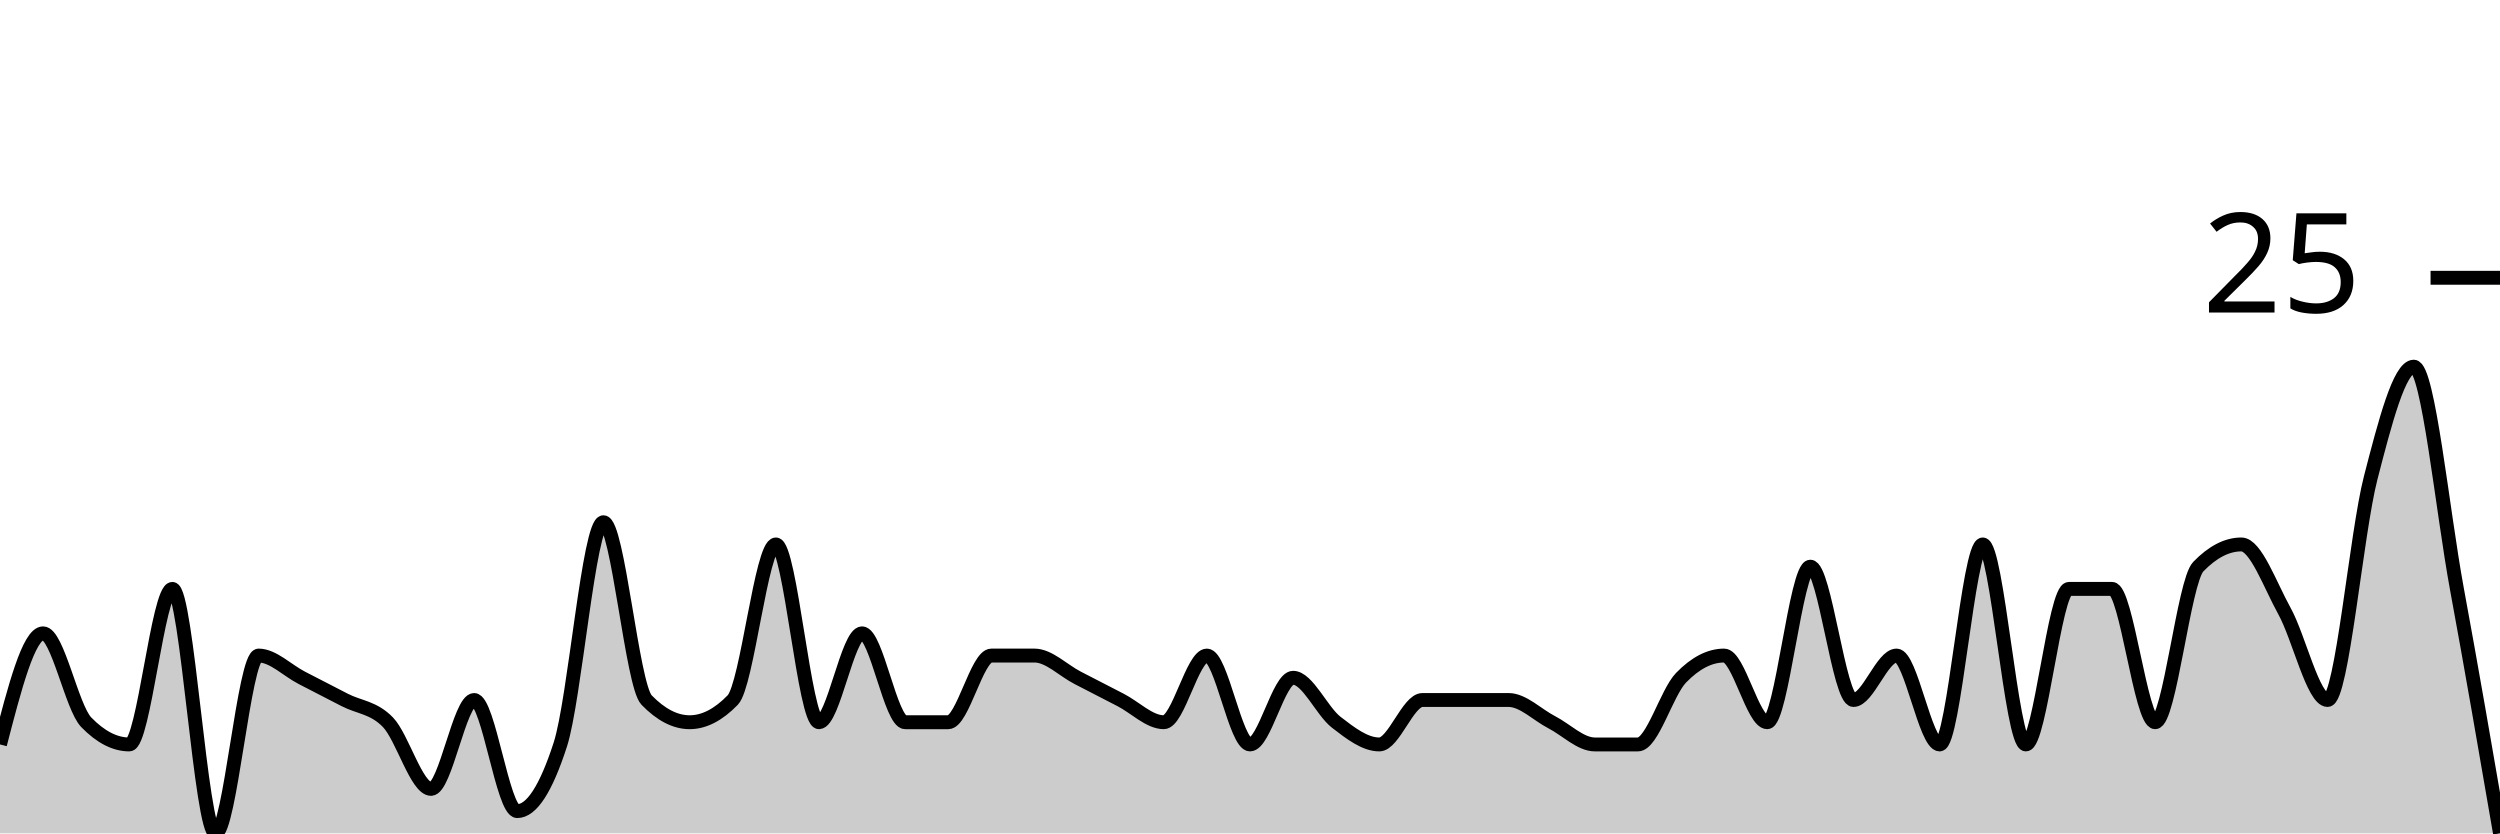
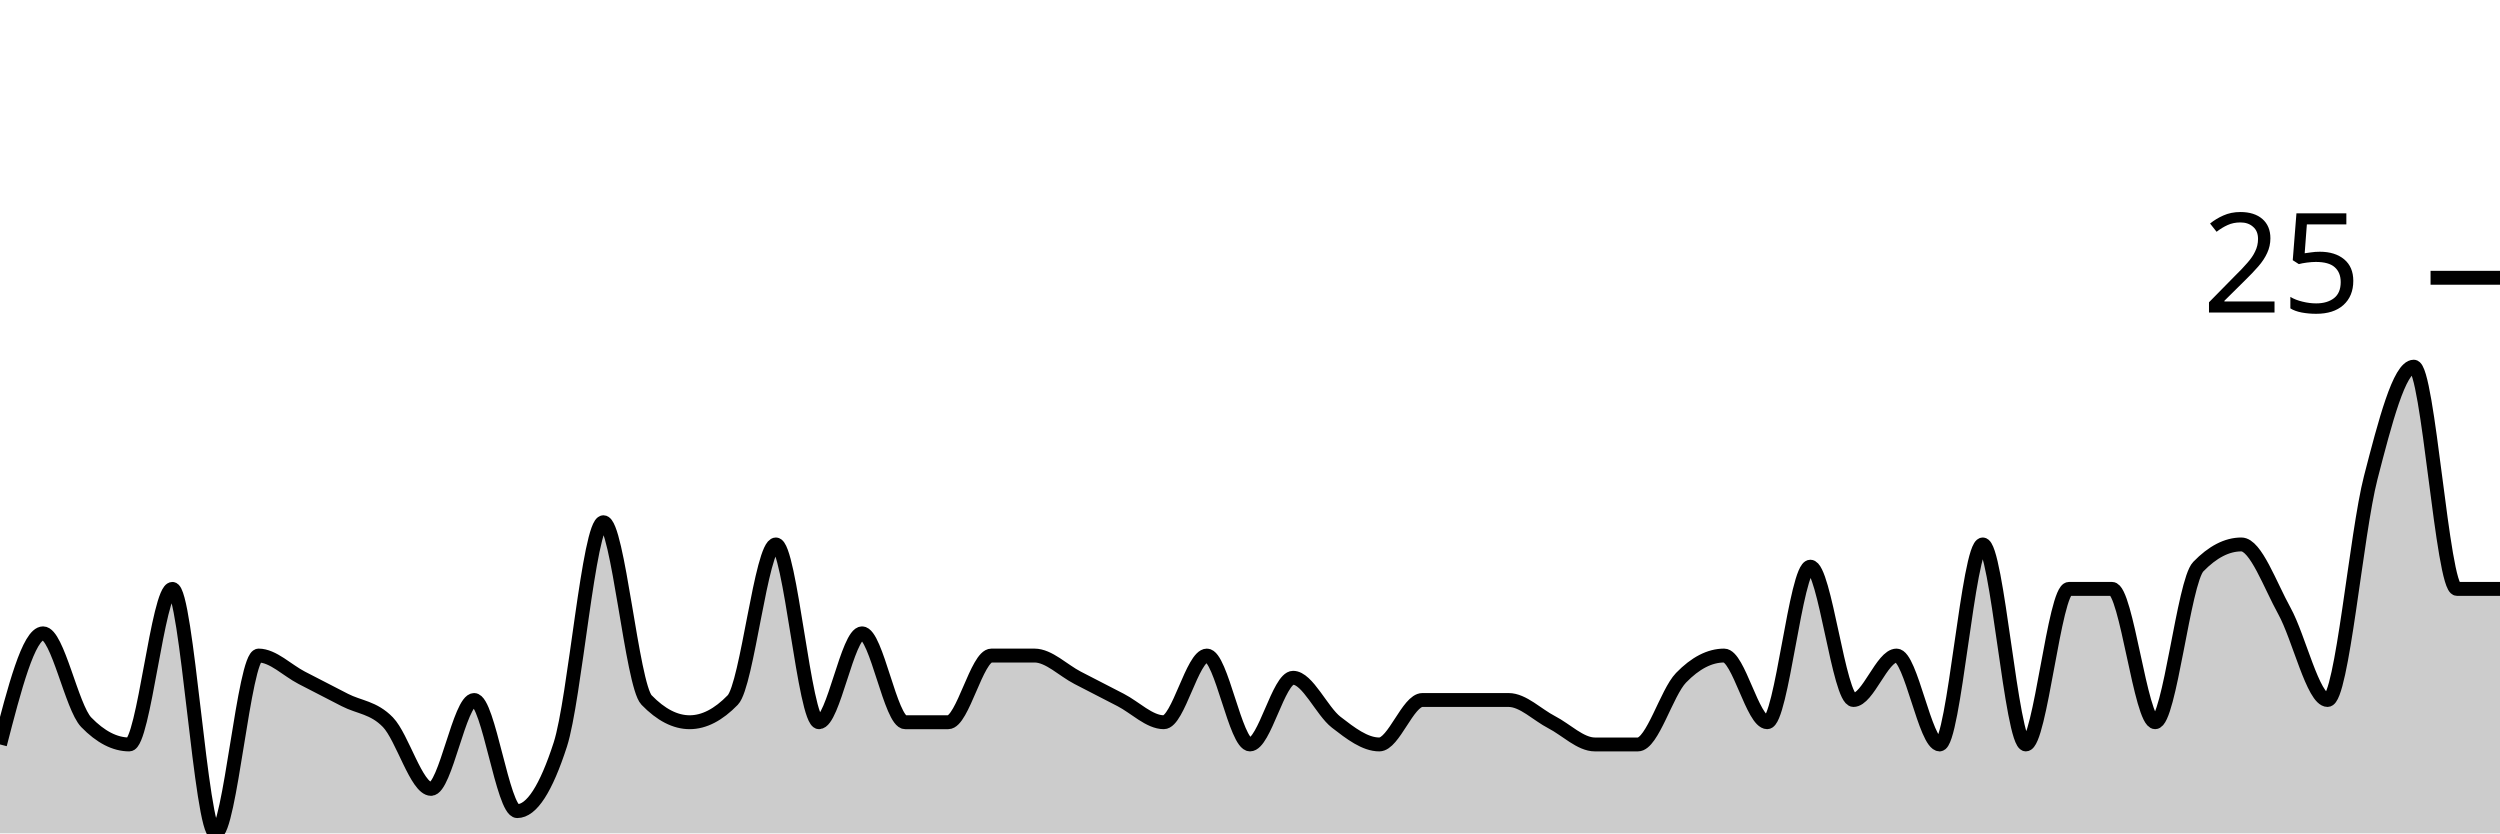
<svg xmlns="http://www.w3.org/2000/svg" viewBox="0 0 180 60">
  <g transform="translate(0,20)">
-     <path class="area" fill="rgba(0, 0, 0, 0.2)" d="M0,33.6C1.034,29.6,2.069,25.6,3.103,25.6C4.138,25.6,5.172,30.933,6.207,32C7.241,33.067,8.276,33.6,9.31,33.6C10.345,33.6,11.379,22.4,12.414,22.4C13.448,22.4,14.483,40,15.517,40C16.552,40,17.586,27.2,18.621,27.2C19.655,27.2,20.69,28.267,21.724,28.8C22.759,29.333,23.793,29.867,24.828,30.4C25.862,30.933,26.897,30.933,27.931,32C28.966,33.067,30,36.8,31.034,36.8C32.069,36.8,33.103,30.4,34.138,30.4C35.172,30.4,36.207,38.4,37.241,38.4C38.276,38.4,39.31,36.8,40.345,33.6C41.379,30.4,42.414,17.6,43.448,17.6C44.483,17.6,45.517,29.333,46.552,30.4C47.586,31.467,48.621,32,49.655,32C50.69,32,51.724,31.467,52.759,30.4C53.793,29.333,54.828,19.2,55.862,19.2C56.897,19.2,57.931,32,58.966,32C60,32,61.034,25.6,62.069,25.6C63.103,25.6,64.138,32,65.172,32C66.207,32,67.241,32,68.276,32C69.31,32,70.345,27.2,71.379,27.2C72.414,27.2,73.448,27.2,74.483,27.2C75.517,27.2,76.552,28.267,77.586,28.8C78.621,29.333,79.655,29.867,80.69,30.4C81.724,30.933,82.759,32,83.793,32C84.828,32,85.862,27.2,86.897,27.2C87.931,27.2,88.966,33.6,90,33.6C91.034,33.6,92.069,28.8,93.103,28.8C94.138,28.8,95.172,31.2,96.207,32C97.241,32.8,98.276,33.6,99.31,33.6C100.345,33.6,101.379,30.4,102.414,30.4C103.448,30.4,104.483,30.4,105.517,30.4C106.552,30.4,107.586,30.4,108.621,30.4C109.655,30.4,110.69,31.467,111.724,32C112.759,32.533,113.793,33.6,114.828,33.6C115.862,33.6,116.897,33.6,117.931,33.6C118.966,33.6,120,29.867,121.034,28.8C122.069,27.733,123.103,27.2,124.138,27.2C125.172,27.2,126.207,32,127.241,32C128.276,32,129.31,20.8,130.345,20.8C131.379,20.8,132.414,30.4,133.448,30.4C134.483,30.4,135.517,27.2,136.552,27.2C137.586,27.2,138.621,33.6,139.655,33.6C140.69,33.6,141.724,19.2,142.759,19.2C143.793,19.2,144.828,33.6,145.862,33.6C146.897,33.6,147.931,22.4,148.966,22.4C150,22.4,151.034,22.4,152.069,22.4C153.103,22.4,154.138,32,155.172,32C156.207,32,157.241,21.867,158.276,20.8C159.31,19.733,160.345,19.2,161.379,19.2C162.414,19.2,163.448,22.133,164.483,24C165.517,25.867,166.552,30.4,167.586,30.4C168.621,30.4,169.655,18.4,170.69,14.4C171.724,10.4,172.759,6.4,173.793,6.4C174.828,6.4,175.862,16.8,176.897,22.4C177.931,28,178.966,34,180,40L180,40C178.966,40,177.931,40,176.897,40C175.862,40,174.828,40,173.793,40C172.759,40,171.724,40,170.69,40C169.655,40,168.621,40,167.586,40C166.552,40,165.517,40,164.483,40C163.448,40,162.414,40,161.379,40C160.345,40,159.31,40,158.276,40C157.241,40,156.207,40,155.172,40C154.138,40,153.103,40,152.069,40C151.034,40,150,40,148.966,40C147.931,40,146.897,40,145.862,40C144.828,40,143.793,40,142.759,40C141.724,40,140.69,40,139.655,40C138.621,40,137.586,40,136.552,40C135.517,40,134.483,40,133.448,40C132.414,40,131.379,40,130.345,40C129.31,40,128.276,40,127.241,40C126.207,40,125.172,40,124.138,40C123.103,40,122.069,40,121.034,40C120,40,118.966,40,117.931,40C116.897,40,115.862,40,114.828,40C113.793,40,112.759,40,111.724,40C110.69,40,109.655,40,108.621,40C107.586,40,106.552,40,105.517,40C104.483,40,103.448,40,102.414,40C101.379,40,100.345,40,99.31,40C98.276,40,97.241,40,96.207,40C95.172,40,94.138,40,93.103,40C92.069,40,91.034,40,90,40C88.966,40,87.931,40,86.897,40C85.862,40,84.828,40,83.793,40C82.759,40,81.724,40,80.69,40C79.655,40,78.621,40,77.586,40C76.552,40,75.517,40,74.483,40C73.448,40,72.414,40,71.379,40C70.345,40,69.31,40,68.276,40C67.241,40,66.207,40,65.172,40C64.138,40,63.103,40,62.069,40C61.034,40,60,40,58.966,40C57.931,40,56.897,40,55.862,40C54.828,40,53.793,40,52.759,40C51.724,40,50.69,40,49.655,40C48.621,40,47.586,40,46.552,40C45.517,40,44.483,40,43.448,40C42.414,40,41.379,40,40.345,40C39.31,40,38.276,40,37.241,40C36.207,40,35.172,40,34.138,40C33.103,40,32.069,40,31.034,40C30,40,28.966,40,27.931,40C26.897,40,25.862,40,24.828,40C23.793,40,22.759,40,21.724,40C20.69,40,19.655,40,18.621,40C17.586,40,16.552,40,15.517,40C14.483,40,13.448,40,12.414,40C11.379,40,10.345,40,9.31,40C8.276,40,7.241,40,6.207,40C5.172,40,4.138,40,3.103,40C2.069,40,1.034,40,0,40Z" />
-     <path class="line" stroke="black" fill="none" d="M0,33.6C1.034,29.6,2.069,25.6,3.103,25.6C4.138,25.6,5.172,30.933,6.207,32C7.241,33.067,8.276,33.6,9.31,33.6C10.345,33.6,11.379,22.4,12.414,22.4C13.448,22.4,14.483,40,15.517,40C16.552,40,17.586,27.2,18.621,27.2C19.655,27.2,20.69,28.267,21.724,28.8C22.759,29.333,23.793,29.867,24.828,30.4C25.862,30.933,26.897,30.933,27.931,32C28.966,33.067,30,36.8,31.034,36.8C32.069,36.8,33.103,30.4,34.138,30.4C35.172,30.4,36.207,38.4,37.241,38.4C38.276,38.4,39.31,36.8,40.345,33.6C41.379,30.4,42.414,17.6,43.448,17.6C44.483,17.6,45.517,29.333,46.552,30.4C47.586,31.467,48.621,32,49.655,32C50.69,32,51.724,31.467,52.759,30.4C53.793,29.333,54.828,19.2,55.862,19.2C56.897,19.2,57.931,32,58.966,32C60,32,61.034,25.6,62.069,25.6C63.103,25.6,64.138,32,65.172,32C66.207,32,67.241,32,68.276,32C69.31,32,70.345,27.2,71.379,27.2C72.414,27.2,73.448,27.2,74.483,27.2C75.517,27.2,76.552,28.267,77.586,28.8C78.621,29.333,79.655,29.867,80.69,30.4C81.724,30.933,82.759,32,83.793,32C84.828,32,85.862,27.2,86.897,27.2C87.931,27.2,88.966,33.6,90,33.6C91.034,33.6,92.069,28.8,93.103,28.8C94.138,28.8,95.172,31.2,96.207,32C97.241,32.8,98.276,33.6,99.31,33.6C100.345,33.6,101.379,30.4,102.414,30.4C103.448,30.4,104.483,30.4,105.517,30.4C106.552,30.4,107.586,30.4,108.621,30.4C109.655,30.4,110.69,31.467,111.724,32C112.759,32.533,113.793,33.6,114.828,33.6C115.862,33.6,116.897,33.6,117.931,33.6C118.966,33.6,120,29.867,121.034,28.8C122.069,27.733,123.103,27.2,124.138,27.2C125.172,27.2,126.207,32,127.241,32C128.276,32,129.31,20.8,130.345,20.8C131.379,20.8,132.414,30.4,133.448,30.4C134.483,30.4,135.517,27.2,136.552,27.2C137.586,27.2,138.621,33.6,139.655,33.6C140.69,33.6,141.724,19.2,142.759,19.2C143.793,19.2,144.828,33.6,145.862,33.6C146.897,33.6,147.931,22.4,148.966,22.4C150,22.4,151.034,22.4,152.069,22.4C153.103,22.4,154.138,32,155.172,32C156.207,32,157.241,21.867,158.276,20.8C159.31,19.733,160.345,19.2,161.379,19.2C162.414,19.2,163.448,22.133,164.483,24C165.517,25.867,166.552,30.4,167.586,30.4C168.621,30.4,169.655,18.4,170.69,14.4C171.724,10.4,172.759,6.4,173.793,6.4C174.828,6.4,175.862,16.8,176.897,22.4C177.931,28,178.966,34,180,40" />
+     <path class="area" fill="rgba(0, 0, 0, 0.2)" d="M0,33.6C1.034,29.6,2.069,25.6,3.103,25.6C4.138,25.6,5.172,30.933,6.207,32C7.241,33.067,8.276,33.6,9.31,33.6C10.345,33.6,11.379,22.4,12.414,22.4C13.448,22.4,14.483,40,15.517,40C16.552,40,17.586,27.2,18.621,27.2C19.655,27.2,20.69,28.267,21.724,28.8C22.759,29.333,23.793,29.867,24.828,30.4C25.862,30.933,26.897,30.933,27.931,32C28.966,33.067,30,36.8,31.034,36.8C32.069,36.8,33.103,30.4,34.138,30.4C35.172,30.4,36.207,38.4,37.241,38.4C38.276,38.4,39.31,36.8,40.345,33.6C41.379,30.4,42.414,17.6,43.448,17.6C44.483,17.6,45.517,29.333,46.552,30.4C47.586,31.467,48.621,32,49.655,32C50.69,32,51.724,31.467,52.759,30.4C53.793,29.333,54.828,19.2,55.862,19.2C56.897,19.2,57.931,32,58.966,32C60,32,61.034,25.6,62.069,25.6C63.103,25.6,64.138,32,65.172,32C66.207,32,67.241,32,68.276,32C69.31,32,70.345,27.2,71.379,27.2C72.414,27.2,73.448,27.2,74.483,27.2C75.517,27.2,76.552,28.267,77.586,28.8C78.621,29.333,79.655,29.867,80.69,30.4C81.724,30.933,82.759,32,83.793,32C84.828,32,85.862,27.2,86.897,27.2C87.931,27.2,88.966,33.6,90,33.6C91.034,33.6,92.069,28.8,93.103,28.8C94.138,28.8,95.172,31.2,96.207,32C97.241,32.8,98.276,33.6,99.31,33.6C100.345,33.6,101.379,30.4,102.414,30.4C103.448,30.4,104.483,30.4,105.517,30.4C106.552,30.4,107.586,30.4,108.621,30.4C109.655,30.4,110.69,31.467,111.724,32C112.759,32.533,113.793,33.6,114.828,33.6C115.862,33.6,116.897,33.6,117.931,33.6C118.966,33.6,120,29.867,121.034,28.8C122.069,27.733,123.103,27.2,124.138,27.2C125.172,27.2,126.207,32,127.241,32C128.276,32,129.31,20.8,130.345,20.8C131.379,20.8,132.414,30.4,133.448,30.4C134.483,30.4,135.517,27.2,136.552,27.2C137.586,27.2,138.621,33.6,139.655,33.6C140.69,33.6,141.724,19.2,142.759,19.2C143.793,19.2,144.828,33.6,145.862,33.6C146.897,33.6,147.931,22.4,148.966,22.4C150,22.4,151.034,22.4,152.069,22.4C153.103,22.4,154.138,32,155.172,32C156.207,32,157.241,21.867,158.276,20.8C159.31,19.733,160.345,19.2,161.379,19.2C162.414,19.2,163.448,22.133,164.483,24C165.517,25.867,166.552,30.4,167.586,30.4C168.621,30.4,169.655,18.4,170.69,14.4C171.724,10.4,172.759,6.4,173.793,6.4C174.828,6.4,175.862,22.4,176.897,22.4C177.931,22.4,178.966,22.4,180,22.4L180,40C178.966,40,177.931,40,176.897,40C175.862,40,174.828,40,173.793,40C172.759,40,171.724,40,170.69,40C169.655,40,168.621,40,167.586,40C166.552,40,165.517,40,164.483,40C163.448,40,162.414,40,161.379,40C160.345,40,159.31,40,158.276,40C157.241,40,156.207,40,155.172,40C154.138,40,153.103,40,152.069,40C151.034,40,150,40,148.966,40C147.931,40,146.897,40,145.862,40C144.828,40,143.793,40,142.759,40C141.724,40,140.69,40,139.655,40C138.621,40,137.586,40,136.552,40C135.517,40,134.483,40,133.448,40C132.414,40,131.379,40,130.345,40C129.31,40,128.276,40,127.241,40C126.207,40,125.172,40,124.138,40C123.103,40,122.069,40,121.034,40C120,40,118.966,40,117.931,40C116.897,40,115.862,40,114.828,40C113.793,40,112.759,40,111.724,40C110.69,40,109.655,40,108.621,40C107.586,40,106.552,40,105.517,40C104.483,40,103.448,40,102.414,40C101.379,40,100.345,40,99.31,40C98.276,40,97.241,40,96.207,40C95.172,40,94.138,40,93.103,40C92.069,40,91.034,40,90,40C88.966,40,87.931,40,86.897,40C85.862,40,84.828,40,83.793,40C82.759,40,81.724,40,80.69,40C79.655,40,78.621,40,77.586,40C76.552,40,75.517,40,74.483,40C73.448,40,72.414,40,71.379,40C70.345,40,69.31,40,68.276,40C67.241,40,66.207,40,65.172,40C64.138,40,63.103,40,62.069,40C61.034,40,60,40,58.966,40C57.931,40,56.897,40,55.862,40C54.828,40,53.793,40,52.759,40C51.724,40,50.69,40,49.655,40C48.621,40,47.586,40,46.552,40C45.517,40,44.483,40,43.448,40C42.414,40,41.379,40,40.345,40C39.31,40,38.276,40,37.241,40C36.207,40,35.172,40,34.138,40C33.103,40,32.069,40,31.034,40C30,40,28.966,40,27.931,40C26.897,40,25.862,40,24.828,40C23.793,40,22.759,40,21.724,40C20.69,40,19.655,40,18.621,40C17.586,40,16.552,40,15.517,40C14.483,40,13.448,40,12.414,40C11.379,40,10.345,40,9.31,40C8.276,40,7.241,40,6.207,40C5.172,40,4.138,40,3.103,40C2.069,40,1.034,40,0,40Z" />
+     <path class="line" stroke="black" fill="none" d="M0,33.6C1.034,29.6,2.069,25.6,3.103,25.6C4.138,25.6,5.172,30.933,6.207,32C7.241,33.067,8.276,33.6,9.31,33.6C10.345,33.6,11.379,22.4,12.414,22.4C13.448,22.4,14.483,40,15.517,40C16.552,40,17.586,27.2,18.621,27.2C19.655,27.2,20.69,28.267,21.724,28.8C22.759,29.333,23.793,29.867,24.828,30.4C25.862,30.933,26.897,30.933,27.931,32C28.966,33.067,30,36.8,31.034,36.8C32.069,36.8,33.103,30.4,34.138,30.4C35.172,30.4,36.207,38.4,37.241,38.4C38.276,38.4,39.31,36.8,40.345,33.6C41.379,30.4,42.414,17.6,43.448,17.6C44.483,17.6,45.517,29.333,46.552,30.4C47.586,31.467,48.621,32,49.655,32C50.69,32,51.724,31.467,52.759,30.4C53.793,29.333,54.828,19.2,55.862,19.2C56.897,19.2,57.931,32,58.966,32C60,32,61.034,25.6,62.069,25.6C63.103,25.6,64.138,32,65.172,32C66.207,32,67.241,32,68.276,32C69.31,32,70.345,27.2,71.379,27.2C72.414,27.2,73.448,27.2,74.483,27.2C75.517,27.2,76.552,28.267,77.586,28.8C78.621,29.333,79.655,29.867,80.69,30.4C81.724,30.933,82.759,32,83.793,32C84.828,32,85.862,27.2,86.897,27.2C87.931,27.2,88.966,33.6,90,33.6C91.034,33.6,92.069,28.8,93.103,28.8C94.138,28.8,95.172,31.2,96.207,32C97.241,32.8,98.276,33.6,99.31,33.6C100.345,33.6,101.379,30.4,102.414,30.4C103.448,30.4,104.483,30.4,105.517,30.4C106.552,30.4,107.586,30.4,108.621,30.4C109.655,30.4,110.69,31.467,111.724,32C112.759,32.533,113.793,33.6,114.828,33.6C115.862,33.6,116.897,33.6,117.931,33.6C118.966,33.6,120,29.867,121.034,28.8C122.069,27.733,123.103,27.2,124.138,27.2C125.172,27.2,126.207,32,127.241,32C128.276,32,129.31,20.8,130.345,20.8C131.379,20.8,132.414,30.4,133.448,30.4C134.483,30.4,135.517,27.2,136.552,27.2C137.586,27.2,138.621,33.6,139.655,33.6C140.69,33.6,141.724,19.2,142.759,19.2C143.793,19.2,144.828,33.6,145.862,33.6C146.897,33.6,147.931,22.4,148.966,22.4C150,22.4,151.034,22.4,152.069,22.4C153.103,22.4,154.138,32,155.172,32C156.207,32,157.241,21.867,158.276,20.8C159.31,19.733,160.345,19.2,161.379,19.2C162.414,19.2,163.448,22.133,164.483,24C165.517,25.867,166.552,30.4,167.586,30.4C168.621,30.4,169.655,18.4,170.69,14.4C171.724,10.4,172.759,6.4,173.793,6.4C174.828,6.4,175.862,22.4,176.897,22.4C177.931,22.4,178.966,22.4,180,22.4" />
    <path class="axis-ceiling" stroke-width="1" stroke="black" fill="none" d="M175,0L180,0" />
    <text class="axis-ceiling-label" font-family="sans-serif" text-anchor="end" font-size="10px" x="170" y="2.5">25</text>
  </g>
</svg>
